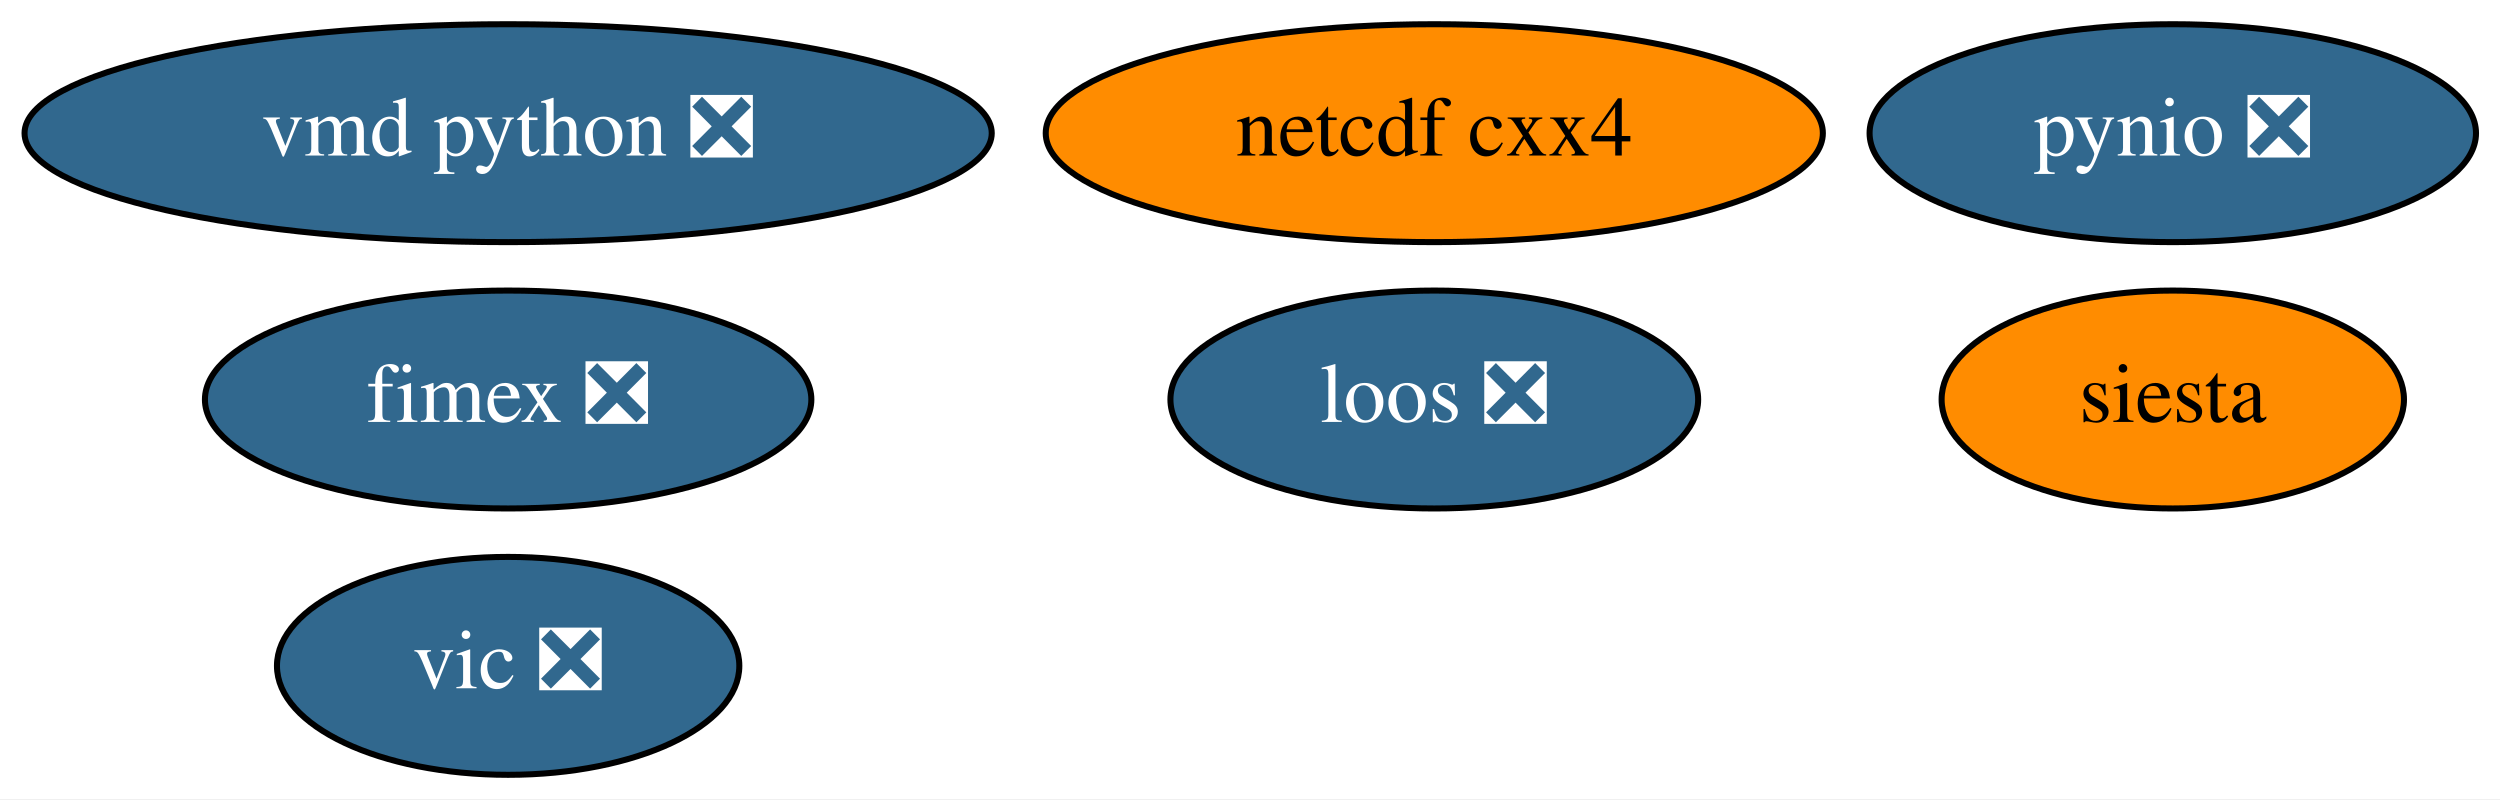
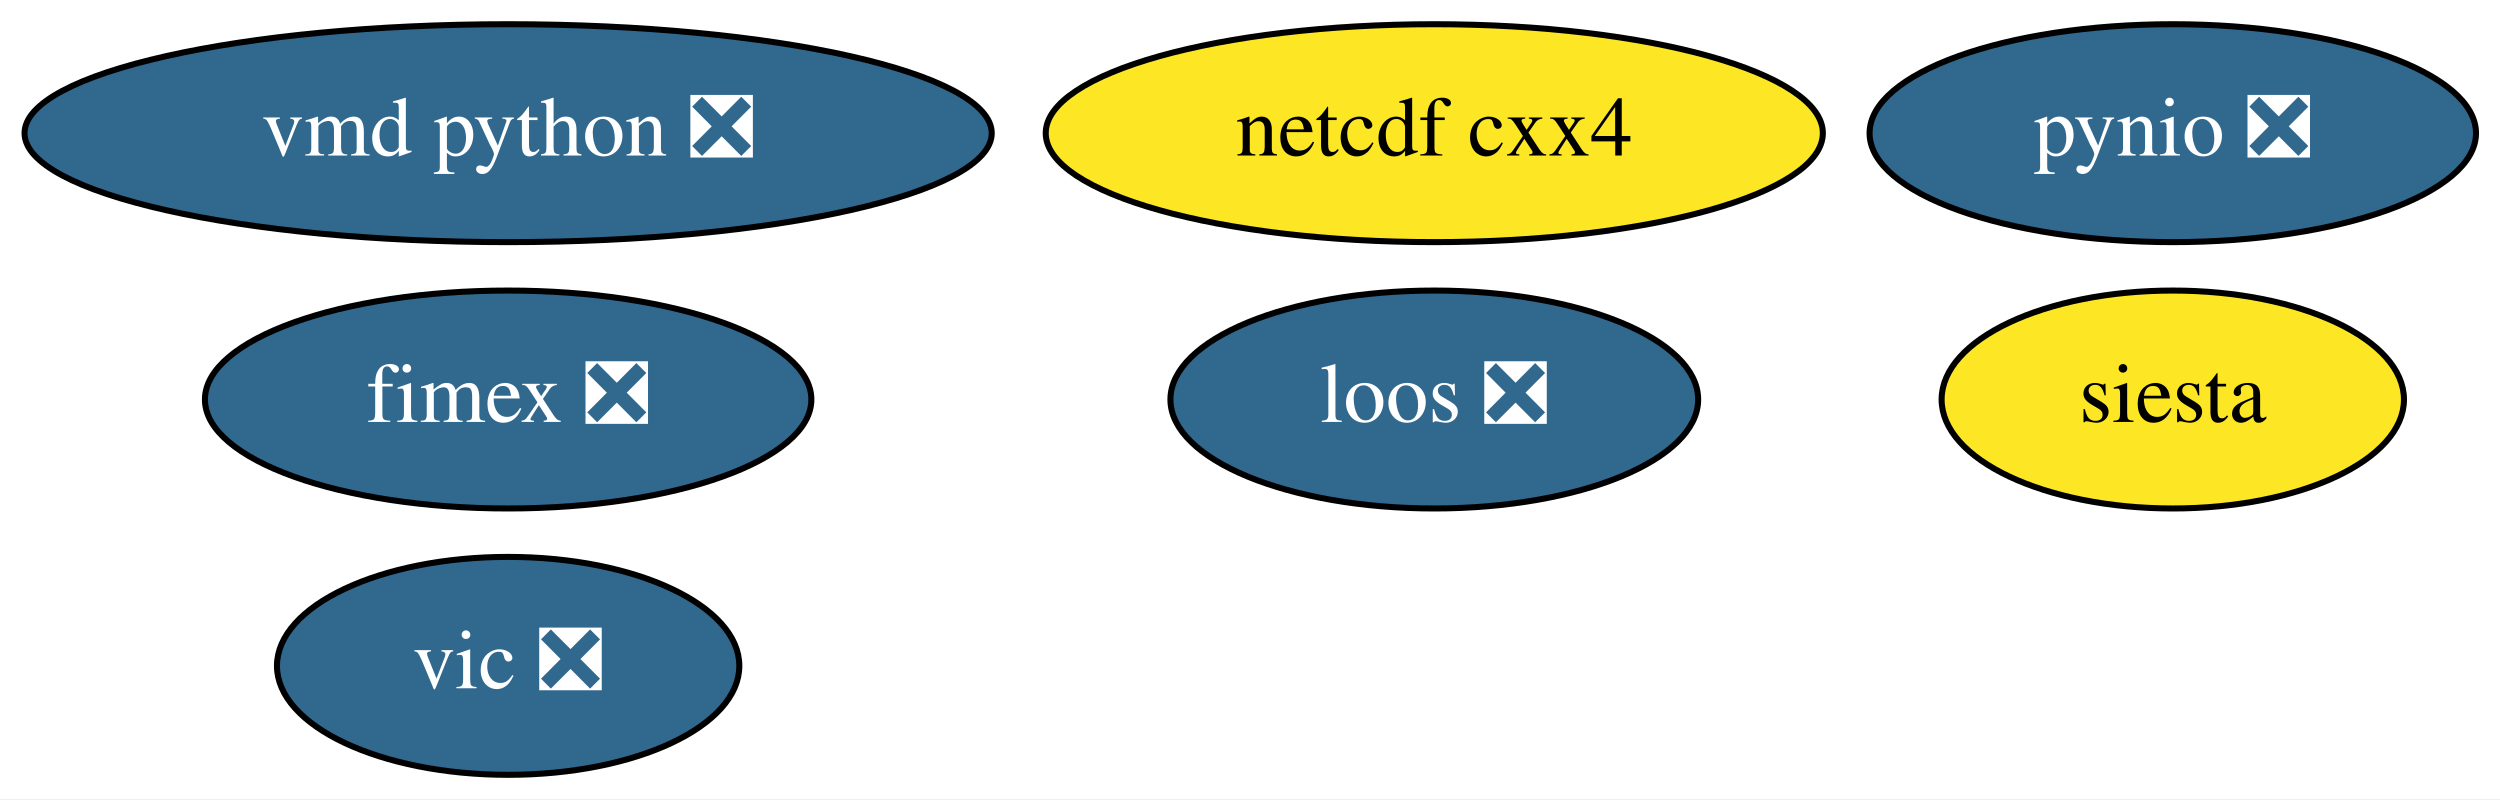
<svg xmlns="http://www.w3.org/2000/svg" xmlns:xlink="http://www.w3.org/1999/xlink" width="413pt" height="132pt" viewBox="0.00 0.00 412.99 132.00">
  <g id="graph0" class="graph" transform="scale(1 1) rotate(0) translate(4 128)">
    <polygon fill="white" stroke="transparent" points="-4,4 -4,-128 408.99,-128 408.99,4 -4,4" />
    <g id="node1" class="node">
      <g id="a_node1">
        <a xlink:href="https://github.com/conda-forge/netcdf-cxx4-feedstock" xlink:title="netcdf cxx4">
-           <ellipse fill="#ff8c00" stroke="black" cx="232.94" cy="-106" rx="64.19" ry="18" />
+           <ellipse fill="#fde725" stroke="black" cx="232.94" cy="-106" rx="64.19" ry="18" />
          <text text-anchor="middle" x="232.94" y="-102.3" font-family="Times,serif" font-size="14.00">netcdf cxx4</text>
        </a>
      </g>
    </g>
    <g id="node2" class="node">
      <g id="a_node2">
        <a xlink:href="https://github.com/conda-forge/pynio-feedstock/pull/129" xlink:title="pynio ❎">
          <ellipse fill="#31688e" stroke="black" cx="354.94" cy="-106" rx="50.09" ry="18" />
          <text text-anchor="middle" x="354.94" y="-102.3" font-family="Times,serif" font-size="14.00" fill="white">pynio ❎</text>
        </a>
      </g>
    </g>
    <g id="node3" class="node">
      <g id="a_node3">
        <a xlink:href="https://github.com/conda-forge/siesta-feedstock" xlink:title="siesta">
-           <ellipse fill="#ff8c00" stroke="black" cx="354.94" cy="-62" rx="38.19" ry="18" />
+           <ellipse fill="#fde725" stroke="black" cx="354.94" cy="-62" rx="38.19" ry="18" />
          <text text-anchor="middle" x="354.94" y="-58.3" font-family="Times,serif" font-size="14.00">siesta</text>
        </a>
      </g>
    </g>
    <g id="node4" class="node">
      <g id="a_node4">
        <a xlink:href="https://github.com/conda-forge/vic-feedstock/pull/21" xlink:title="vic ❎">
          <ellipse fill="#31688e" stroke="black" cx="79.94" cy="-18" rx="38.19" ry="18" />
          <text text-anchor="middle" x="79.94" y="-14.3" font-family="Times,serif" font-size="14.00" fill="white">vic ❎</text>
        </a>
      </g>
    </g>
    <g id="node5" class="node">
      <g id="a_node5">
        <a xlink:href="https://github.com/conda-forge/vmd-python-feedstock/pull/30" xlink:title="vmd python ❎">
          <ellipse fill="#31688e" stroke="black" cx="79.94" cy="-106" rx="79.89" ry="18" />
          <text text-anchor="middle" x="79.94" y="-102.3" font-family="Times,serif" font-size="14.00" fill="white">vmd python ❎</text>
        </a>
      </g>
    </g>
    <g id="node6" class="node">
      <g id="a_node6">
        <a xlink:href="https://github.com/conda-forge/fimex-feedstock/pull/54" xlink:title="fimex ❎">
          <ellipse fill="#31688e" stroke="black" cx="79.94" cy="-62" rx="50.09" ry="18" />
          <text text-anchor="middle" x="79.94" y="-58.3" font-family="Times,serif" font-size="14.00" fill="white">fimex ❎</text>
        </a>
      </g>
    </g>
    <g id="node7" class="node">
      <g id="a_node7">
        <a xlink:href="https://github.com/conda-forge/loos-feedstock/pull/10" xlink:title="loos ❎">
          <ellipse fill="#31688e" stroke="black" cx="232.94" cy="-62" rx="43.59" ry="18" />
          <text text-anchor="middle" x="232.94" y="-58.3" font-family="Times,serif" font-size="14.00" fill="white">loos ❎</text>
        </a>
      </g>
    </g>
  </g>
</svg>
